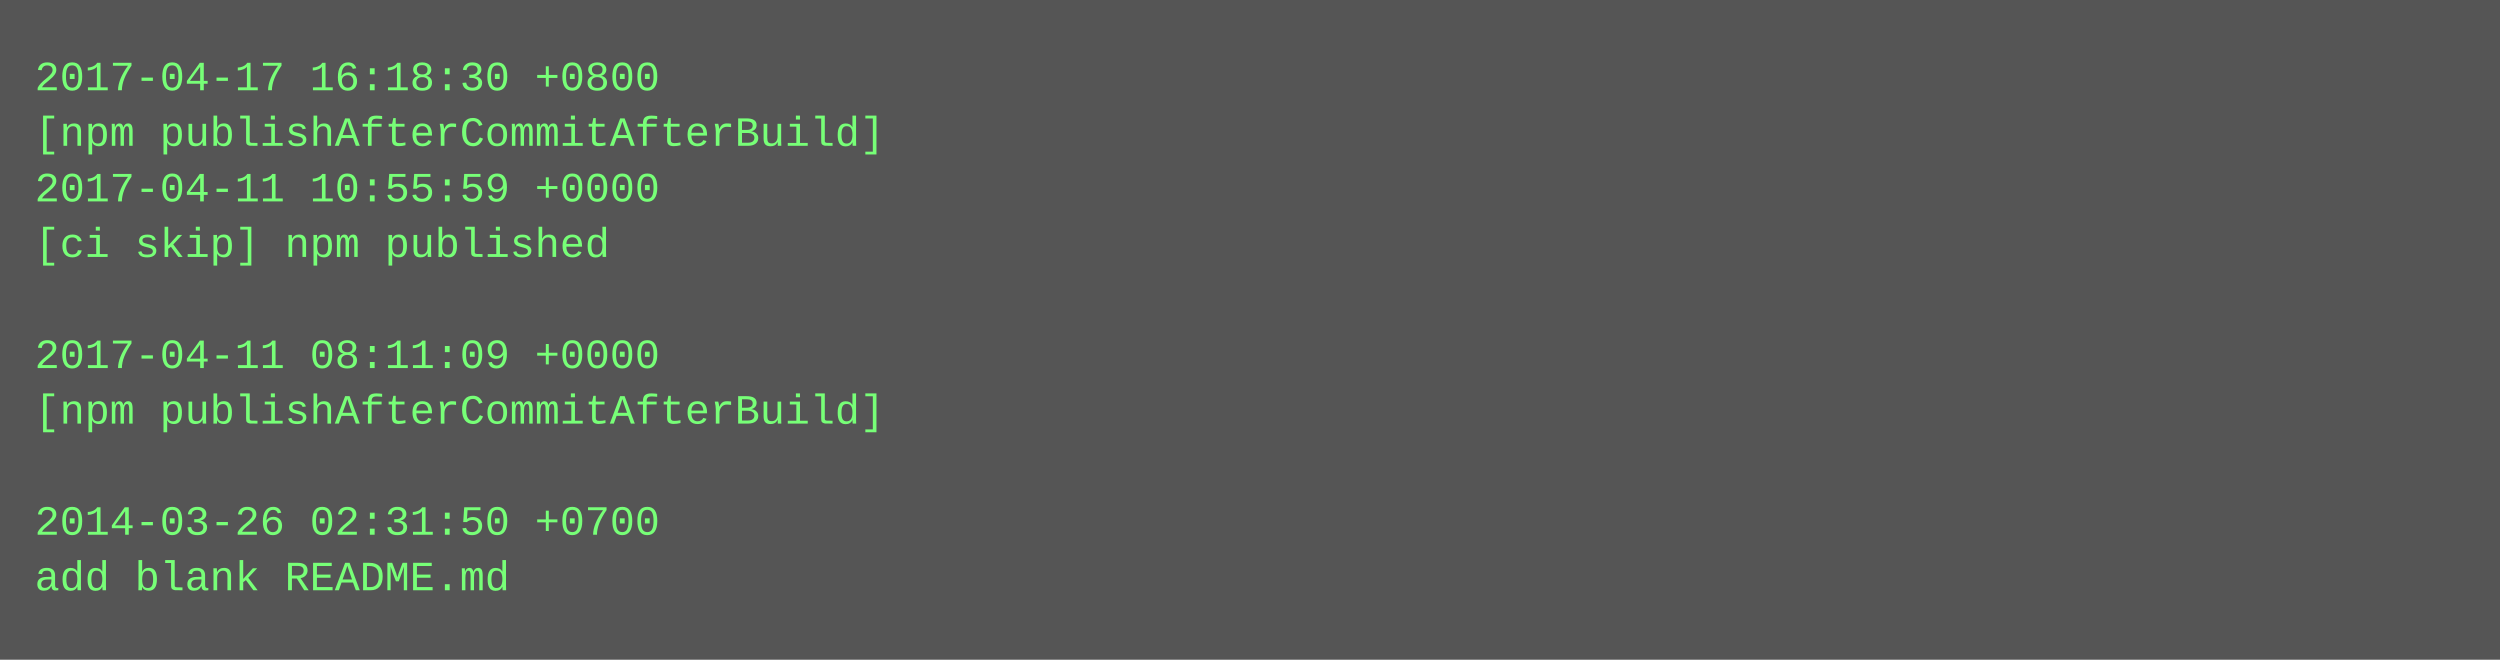
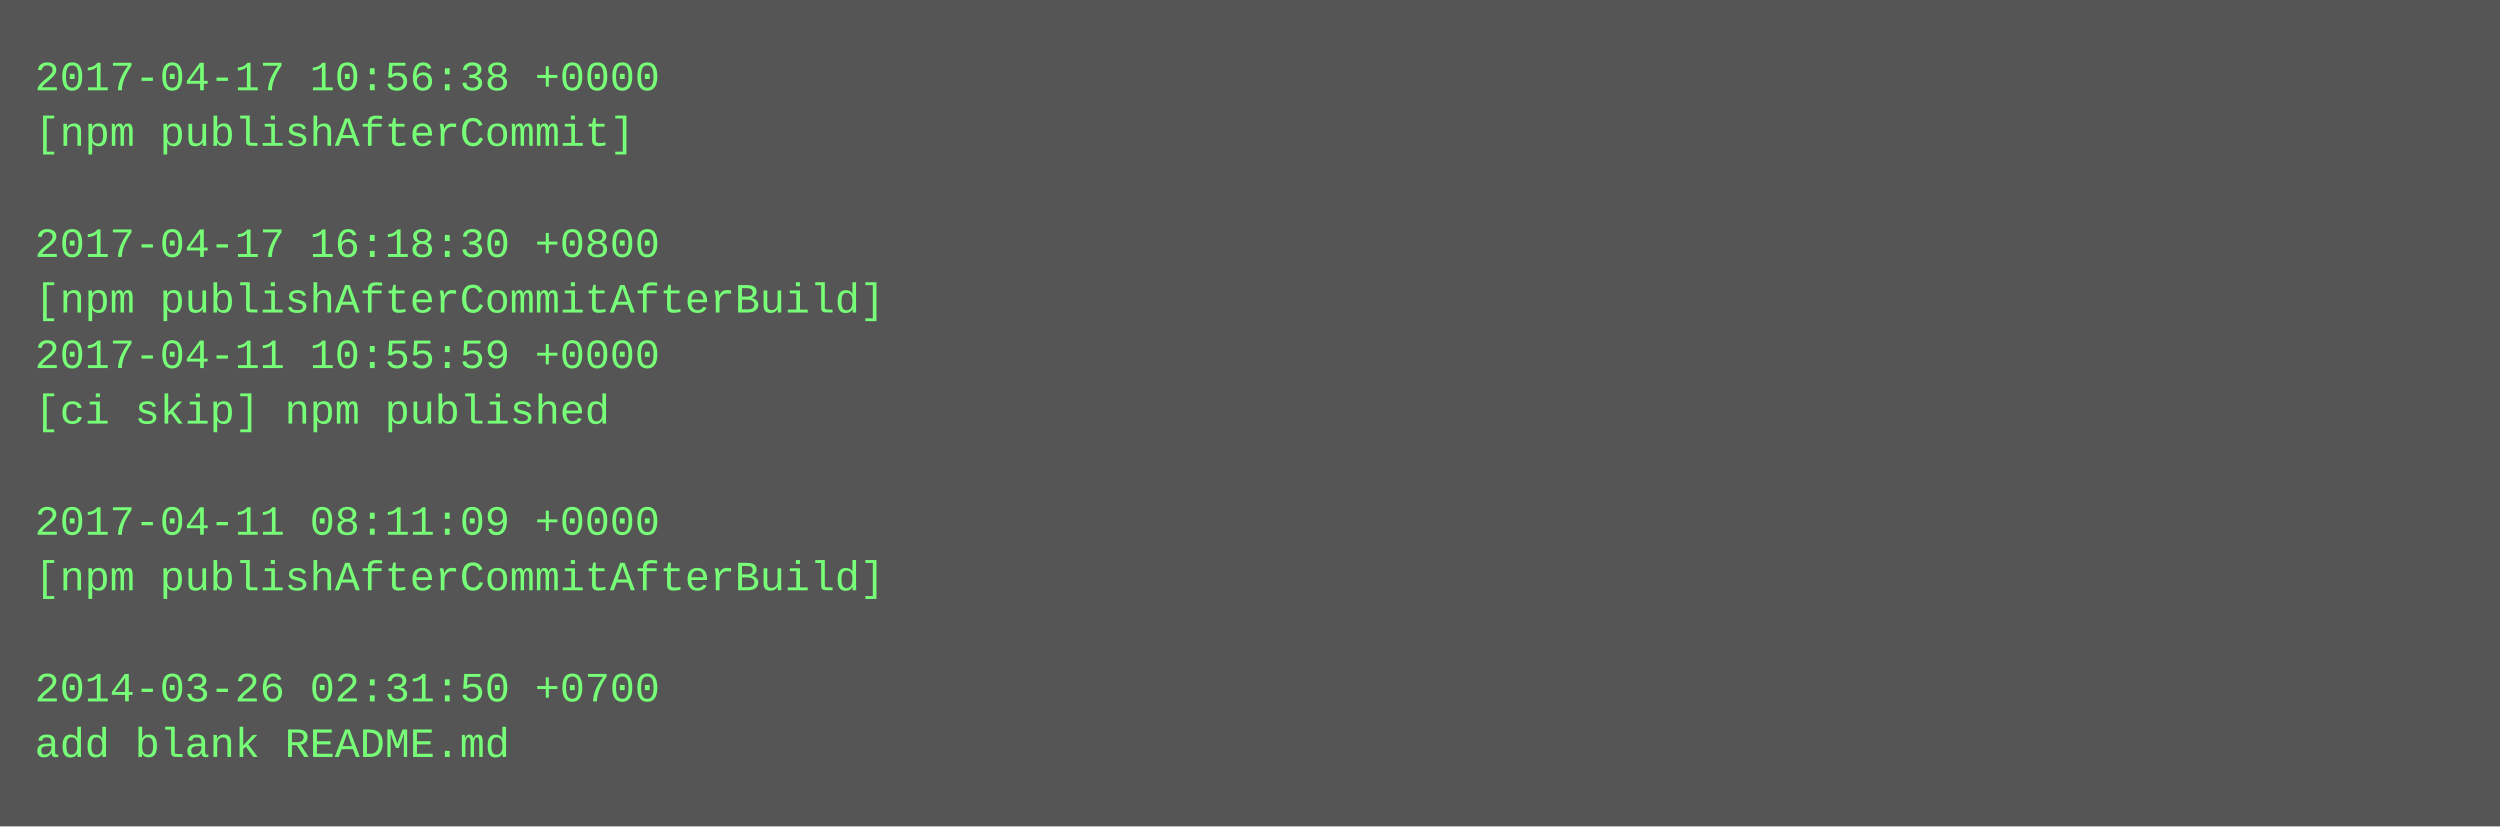
- <svg xmlns="http://www.w3.org/2000/svg" height="190" width="720">
-   <rect height="190" fill="#555" width="720" />
+ <svg xmlns="http://www.w3.org/2000/svg" height="238" width="720">
+   <rect height="238" fill="#555" width="720" />
  <text fill="#7f7" font-family="Courier New" font-size="12" xml:space="preserve">
-     <tspan x="10" y="26">2017-04-17 16:18:30 +0800</tspan>
-     <tspan x="10" y="42">[npm publishAfterCommitAfterBuild]</tspan>
-     <tspan x="10" y="58">2017-04-11 10:55:59 +0000</tspan>
-     <tspan x="10" y="74">[ci skip] npm published</tspan>
-     <tspan x="10" y="90" />
-     <tspan x="10" y="106">2017-04-11 08:11:09 +0000</tspan>
-     <tspan x="10" y="122">[npm publishAfterCommitAfterBuild]</tspan>
+     <tspan x="10" y="26">2017-04-17 10:56:38 +0000</tspan>
+     <tspan x="10" y="42">[npm publishAfterCommit]</tspan>
+     <tspan x="10" y="58" />
+     <tspan x="10" y="74">2017-04-17 16:18:30 +0800</tspan>
+     <tspan x="10" y="90">[npm publishAfterCommitAfterBuild]</tspan>
+     <tspan x="10" y="106">2017-04-11 10:55:59 +0000</tspan>
+     <tspan x="10" y="122">[ci skip] npm published</tspan>
    <tspan x="10" y="138" />
-     <tspan x="10" y="154">2014-03-26 02:31:50 +0700</tspan>
-     <tspan x="10" y="170">add blank README.md</tspan>
+     <tspan x="10" y="154">2017-04-11 08:11:09 +0000</tspan>
+     <tspan x="10" y="170">[npm publishAfterCommitAfterBuild]</tspan>
+     <tspan x="10" y="186" />
+     <tspan x="10" y="202">2014-03-26 02:31:50 +0700</tspan>
+     <tspan x="10" y="218">add blank README.md</tspan>
  </text>
</svg>
